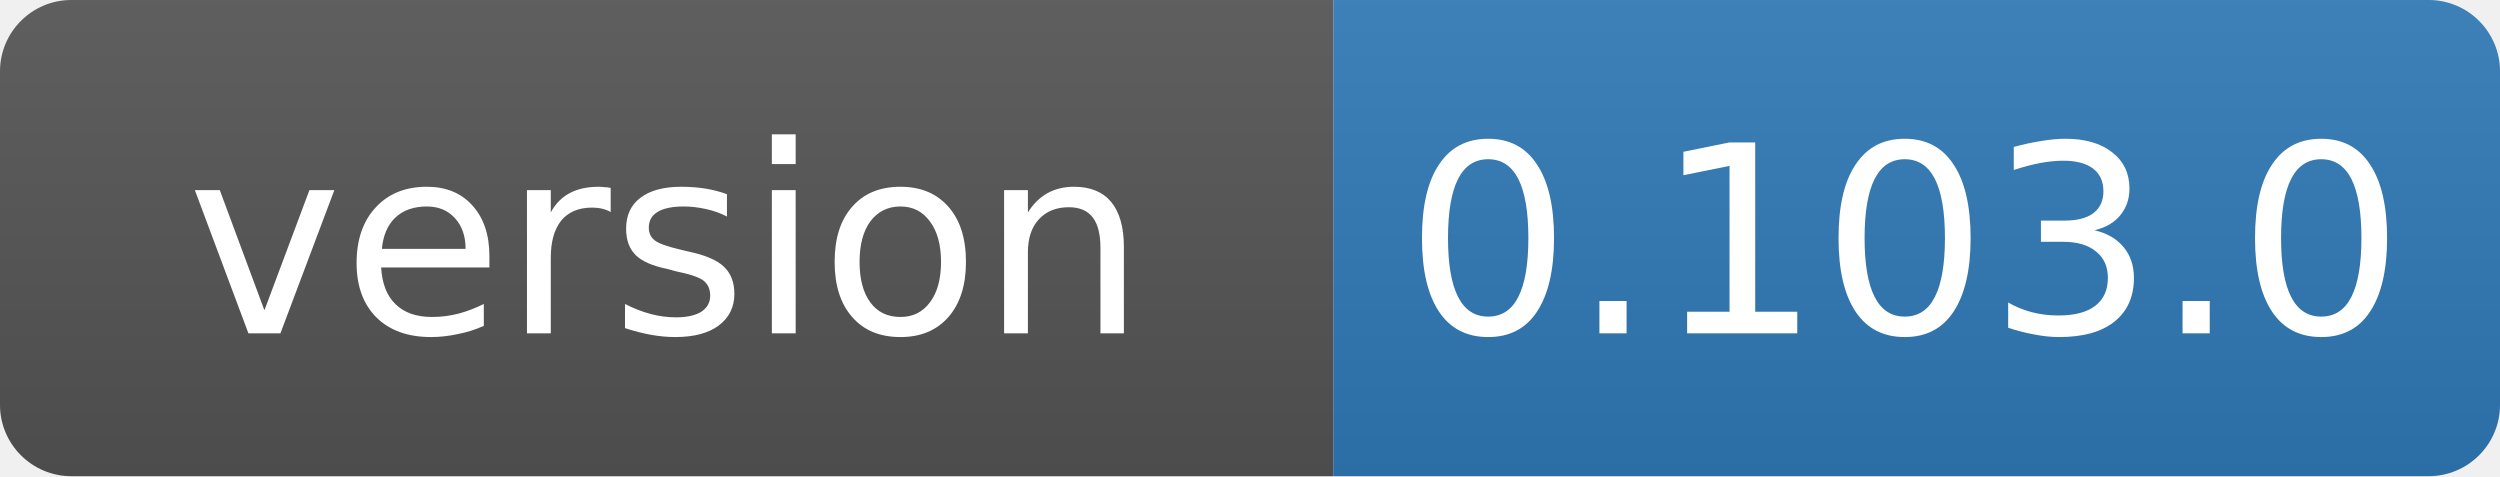
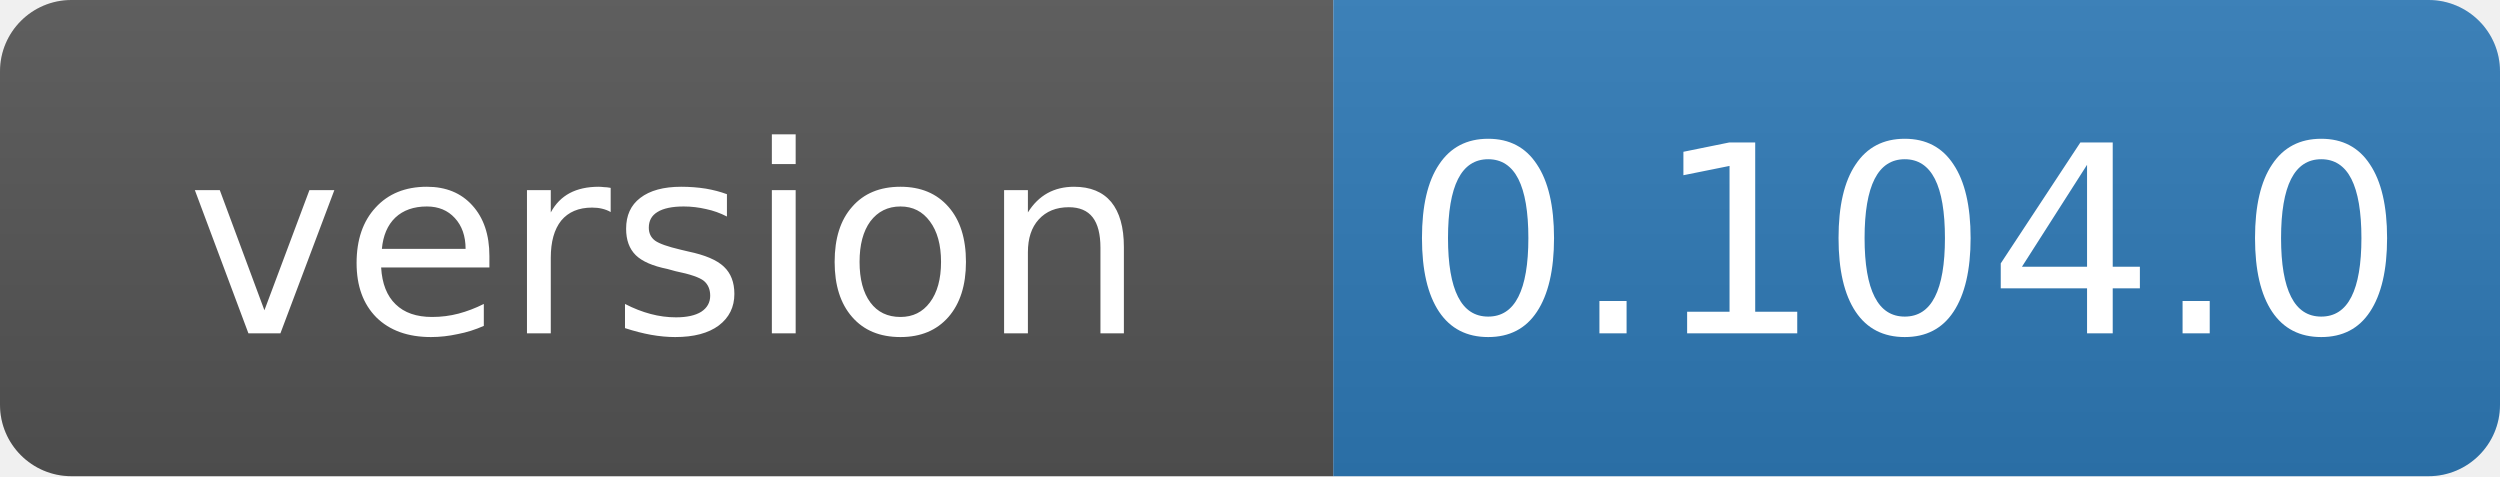
- <svg xmlns="http://www.w3.org/2000/svg" width="105" height="20" role="img" aria-label="version: 0.103.0">
+ <svg xmlns="http://www.w3.org/2000/svg" width="105" height="20" role="img" aria-label="version: 0.104.0">
  <linearGradient id="s" x2="0" y2="100%">
    <stop offset="0" stop-color="#bbb" stop-opacity=".1" />
    <stop offset="1" stop-opacity=".1" />
  </linearGradient>
  <clipPath id="r">
    <rect width="105" height="20" rx="3" fill="#fff" />
  </clipPath>
  <g clip-path="url(#r)">
    <rect width="56" height="20" fill="#555" />
    <rect x="56" width="49" height="20" fill="#2f7ab8" />
    <rect width="105" height="20" fill="url(#s)" />
  </g>
  <g fill="#fff" text-anchor="middle" font-family="Verdana,Geneva,DejaVu Sans,sans-serif" font-size="11">
    <text x="28" y="14">version</text>
-     <text x="80" y="14">0.103.0</text>
+     <text x="80" y="14">0.104.0</text>
  </g>
</svg>
